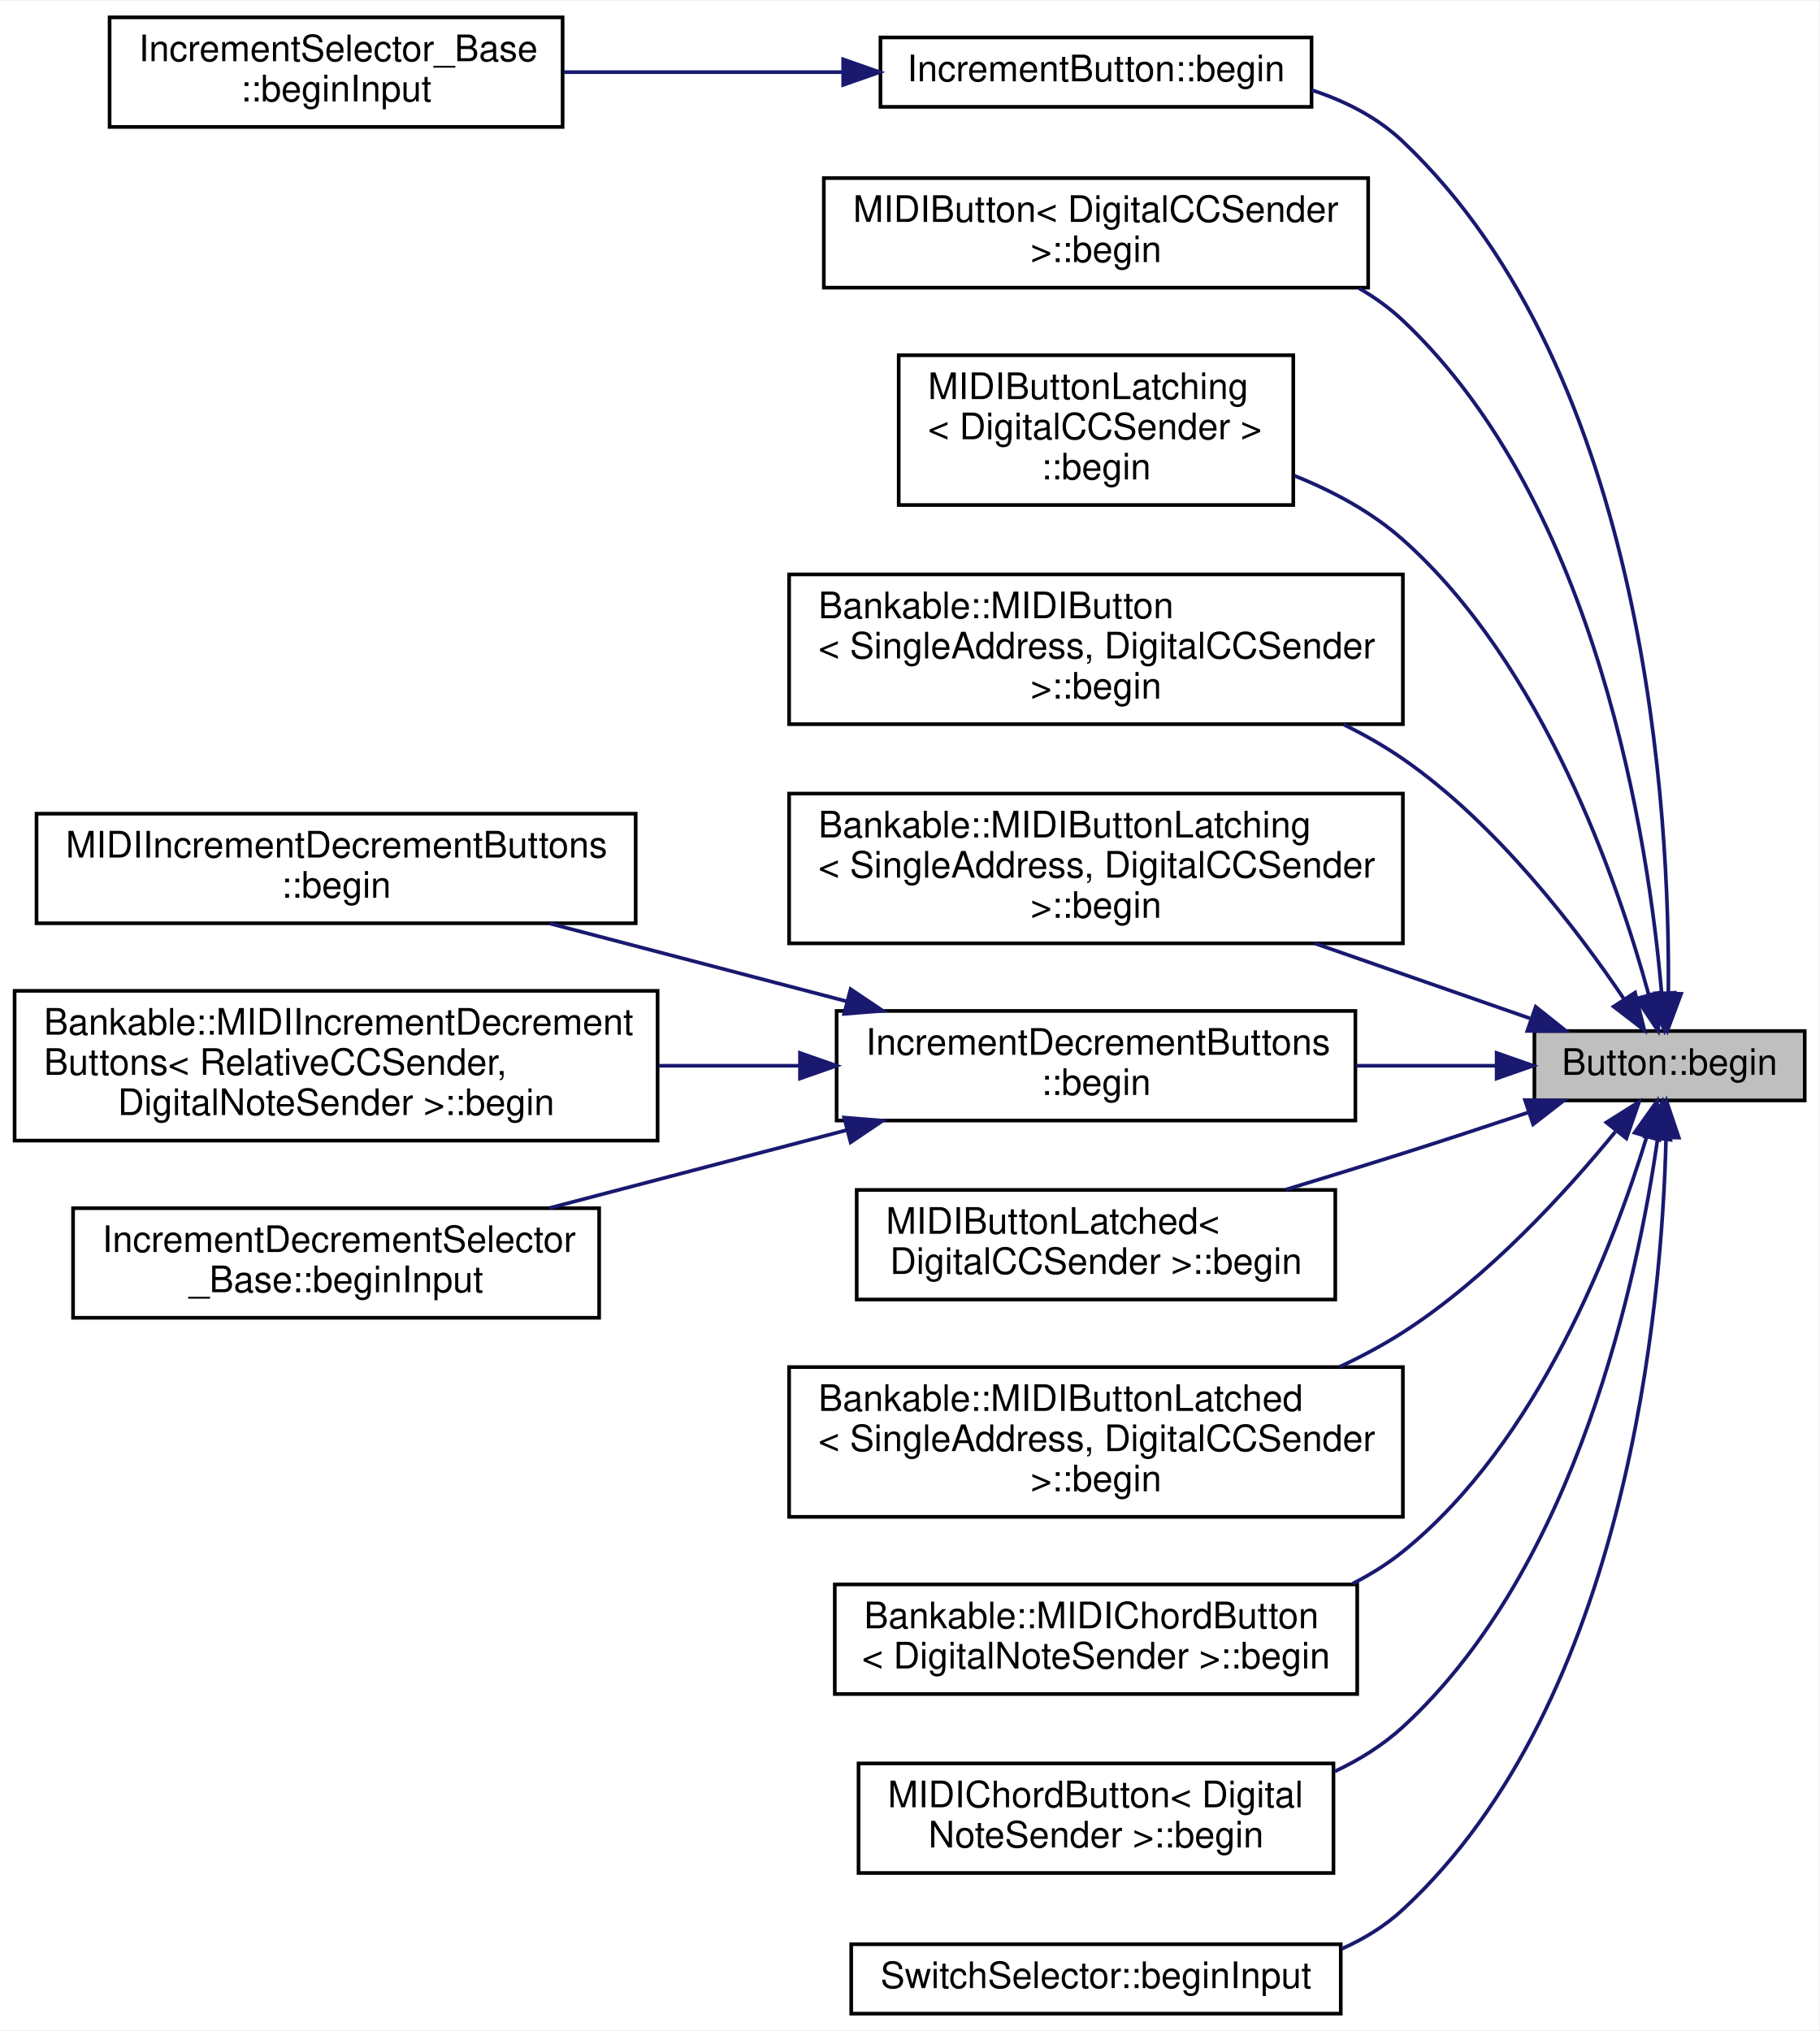
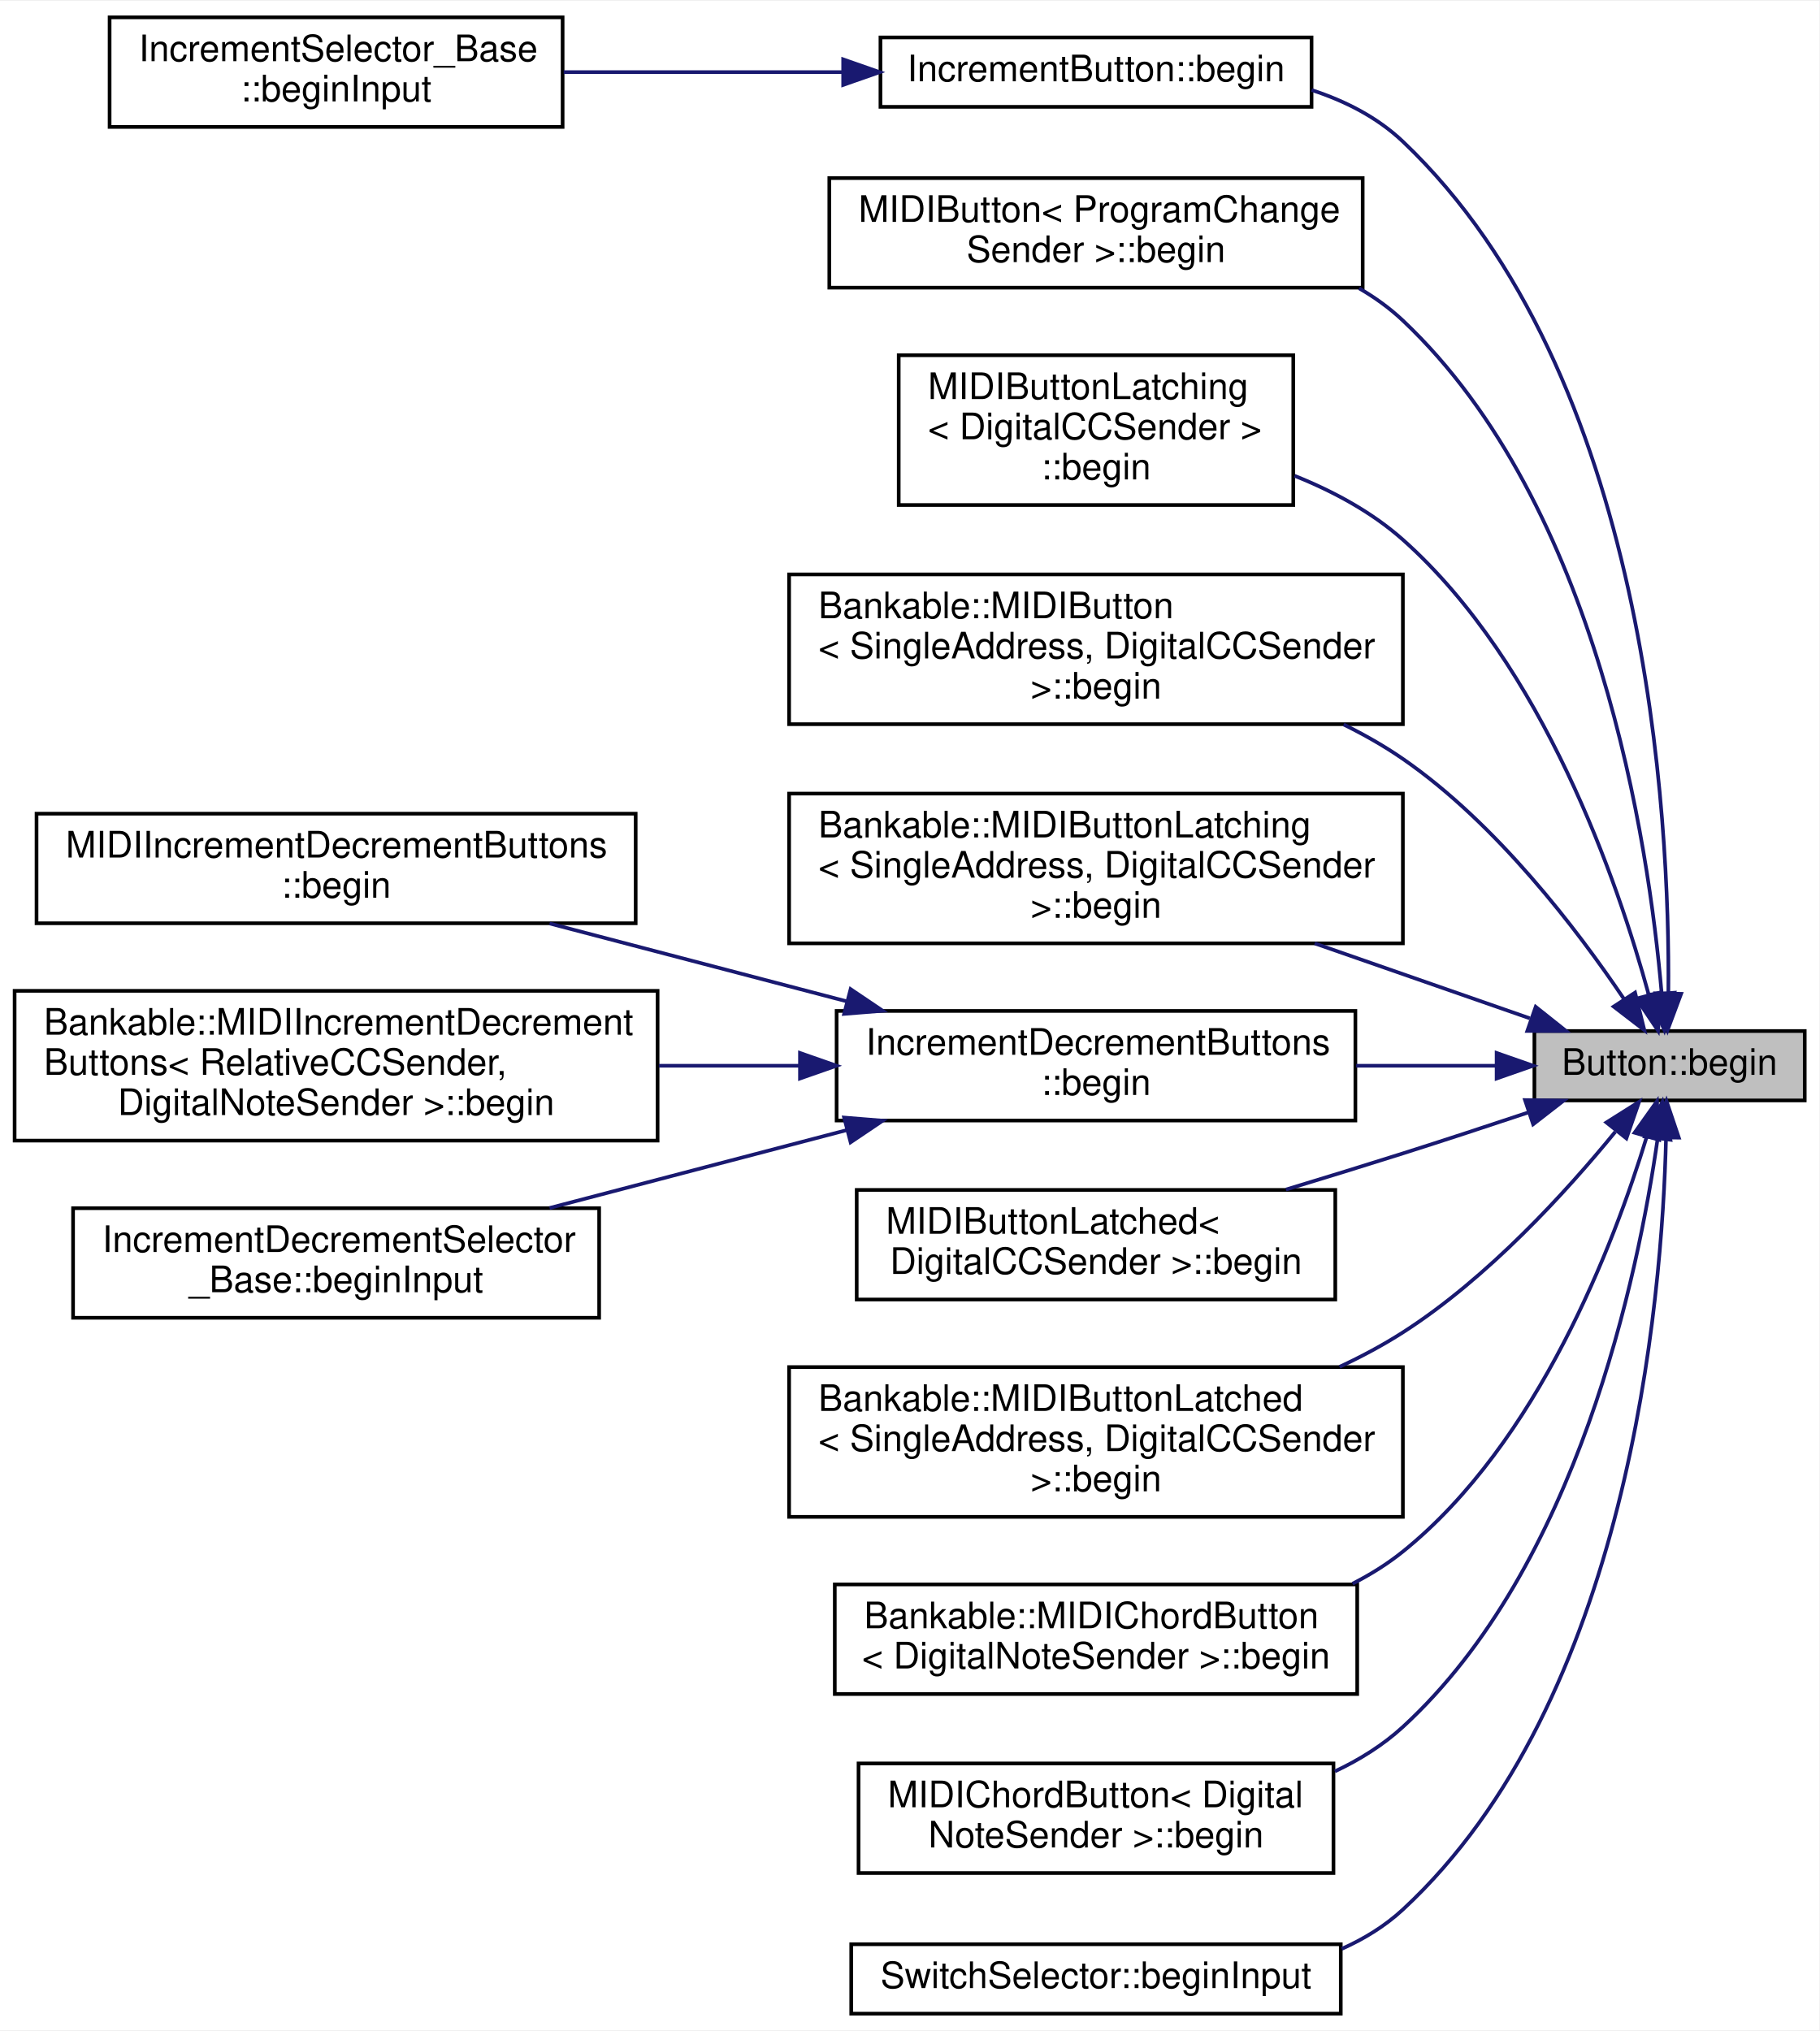
<svg xmlns="http://www.w3.org/2000/svg" xmlns:xlink="http://www.w3.org/1999/xlink" width="498pt" height="556pt" viewBox="0.00 0.00 498.00 555.50">
  <g id="graph0" class="graph" transform="scale(1 1) rotate(0) translate(4 551.5)">
    <polygon fill="white" stroke="none" points="-4,4 -4,-551.5 494,-551.5 494,4 -4,4" />
    <g id="node1" class="node">
      <g id="a_node1">
        <a xlink:title="Initialize (enable the internal pull-up resistor).">
          <polygon fill="#bfbfbf" stroke="black" points="416,-250.5 416,-269.5 490,-269.5 490,-250.5 416,-250.5" />
          <text text-anchor="middle" x="453" y="-257.5" font-family="Helvetica,sans-Serif" font-size="10.00">Button::begin</text>
        </a>
      </g>
    </g>
    <g id="node2" class="node">
      <g id="a_node2">
        <a xlink:href="../../df/d38/classIncrementButton.html#a03eb36a87c5651067e384134843bdb65" target="_top" xlink:title=" ">
          <polygon fill="white" stroke="black" points="237,-522.5 237,-541.5 355,-541.5 355,-522.5 237,-522.5" />
          <text text-anchor="middle" x="296" y="-529.5" font-family="Helvetica,sans-Serif" font-size="10.00">IncrementButton::begin</text>
        </a>
      </g>
    </g>
    <g id="edge1" class="edge">
      <path fill="none" stroke="midnightblue" d="M452.667,-279.991C453.103,-327.752 447.169,-449.25 380,-513 373.031,-519.615 364.25,-524.095 355.026,-527.099" />
      <polygon fill="midnightblue" stroke="midnightblue" points="456.162,-279.682 452.46,-269.754 449.163,-279.823 456.162,-279.682" />
    </g>
    <g id="node4" class="node">
      <g id="a_node4">
        <a xlink:href="../../d6/d72/classMIDIButton.html#a26e199af2658c8c65ba834352da44eb9" target="_top" xlink:title=" ">
-           <polygon fill="white" stroke="black" points="221.5,-473 221.5,-503 370.5,-503 370.5,-473 221.5,-473" />
-           <text text-anchor="start" x="229.5" y="-491" font-family="Helvetica,sans-Serif" font-size="10.00">MIDIButton&lt; DigitalCCSender</text>
-           <text text-anchor="middle" x="296" y="-480" font-family="Helvetica,sans-Serif" font-size="10.00"> &gt;::begin</text>
+           <polygon fill="white" stroke="black" points="223,-473 223,-503 369,-503 369,-473 223,-473" />
+           <text text-anchor="start" x="231" y="-491" font-family="Helvetica,sans-Serif" font-size="10.00">MIDIButton&lt; ProgramChange</text>
+           <text text-anchor="middle" x="296" y="-480" font-family="Helvetica,sans-Serif" font-size="10.00">Sender &gt;::begin</text>
        </a>
      </g>
    </g>
    <g id="edge3" class="edge">
      <path fill="none" stroke="midnightblue" d="M450.817,-279.974C447.314,-320.637 433.563,-413.447 380,-464 376.4,-467.398 372.349,-470.318 368.023,-472.828" />
      <polygon fill="midnightblue" stroke="midnightblue" points="454.325,-279.987 451.57,-269.757 447.344,-279.472 454.325,-279.987" />
    </g>
    <g id="node5" class="node">
      <g id="a_node5">
        <a xlink:href="../../d8/de1/classMIDIButtonLatching.html#a7013079fe5acbea4a3cf25bd5bdefdb3" target="_top" xlink:title=" ">
          <polygon fill="white" stroke="black" points="242,-413.5 242,-454.5 350,-454.5 350,-413.5 242,-413.5" />
          <text text-anchor="start" x="250" y="-442.5" font-family="Helvetica,sans-Serif" font-size="10.00">MIDIButtonLatching</text>
          <text text-anchor="start" x="250" y="-431.5" font-family="Helvetica,sans-Serif" font-size="10.00">&lt; DigitalCCSender &gt;</text>
          <text text-anchor="middle" x="296" y="-420.5" font-family="Helvetica,sans-Serif" font-size="10.00">::begin</text>
        </a>
      </g>
    </g>
    <g id="edge4" class="edge">
      <path fill="none" stroke="midnightblue" d="M447.286,-279.474C438.89,-310.15 418.502,-369.752 380,-404 371.528,-411.536 361.019,-417.222 350.358,-421.497" />
      <polygon fill="midnightblue" stroke="midnightblue" points="450.729,-280.139 449.848,-269.581 443.952,-278.384 450.729,-280.139" />
    </g>
    <g id="node6" class="node">
      <g id="a_node6">
        <a xlink:href="../../d9/df9/classBankable_1_1MIDIButton.html#a763df44160497040cc4b2b22791d48a0" target="_top" xlink:title=" ">
          <polygon fill="white" stroke="black" points="212,-353.5 212,-394.5 380,-394.5 380,-353.5 212,-353.5" />
          <text text-anchor="start" x="220" y="-382.5" font-family="Helvetica,sans-Serif" font-size="10.00">Bankable::MIDIButton</text>
          <text text-anchor="start" x="220" y="-371.5" font-family="Helvetica,sans-Serif" font-size="10.00">&lt; SingleAddress, DigitalCCSender</text>
          <text text-anchor="middle" x="296" y="-360.5" font-family="Helvetica,sans-Serif" font-size="10.00"> &gt;::begin</text>
        </a>
      </g>
    </g>
    <g id="edge5" class="edge">
      <path fill="none" stroke="midnightblue" d="M440.489,-278.318C427.78,-297.182 405.687,-326.256 380,-344 374.957,-347.483 369.464,-350.611 363.784,-353.408" />
      <polygon fill="midnightblue" stroke="midnightblue" points="443.557,-280.021 446.098,-269.735 437.697,-276.191 443.557,-280.021" />
    </g>
    <g id="node7" class="node">
      <g id="a_node7">
        <a xlink:href="../../d3/d0b/classBankable_1_1MIDIButtonLatching.html#add87dc81412eb99c72a48f57bbe9838d" target="_top" xlink:title=" ">
          <polygon fill="white" stroke="black" points="212,-293.5 212,-334.5 380,-334.5 380,-293.5 212,-293.5" />
          <text text-anchor="start" x="220" y="-322.5" font-family="Helvetica,sans-Serif" font-size="10.00">Bankable::MIDIButtonLatching</text>
          <text text-anchor="start" x="220" y="-311.5" font-family="Helvetica,sans-Serif" font-size="10.00">&lt; SingleAddress, DigitalCCSender</text>
          <text text-anchor="middle" x="296" y="-300.5" font-family="Helvetica,sans-Serif" font-size="10.00"> &gt;::begin</text>
        </a>
      </g>
    </g>
    <g id="edge6" class="edge">
      <path fill="none" stroke="midnightblue" d="M414.749,-272.978C397.113,-279.122 375.629,-286.607 355.864,-293.493" />
      <polygon fill="midnightblue" stroke="midnightblue" points="416.354,-276.125 424.646,-269.53 414.051,-269.515 416.354,-276.125" />
    </g>
    <g id="node8" class="node">
      <g id="a_node8">
        <a xlink:href="../../d5/d20/classIncrementDecrementButtons.html#af661941dbb4a67e2b3919306bae23c8f" target="_top" xlink:title=" ">
          <polygon fill="white" stroke="black" points="225,-245 225,-275 367,-275 367,-245 225,-245" />
          <text text-anchor="start" x="233" y="-263" font-family="Helvetica,sans-Serif" font-size="10.00">IncrementDecrementButtons</text>
          <text text-anchor="middle" x="296" y="-252" font-family="Helvetica,sans-Serif" font-size="10.00">::begin</text>
        </a>
      </g>
    </g>
    <g id="edge7" class="edge">
      <path fill="none" stroke="midnightblue" d="M405.427,-260C393.393,-260 380.168,-260 367.217,-260" />
      <polygon fill="midnightblue" stroke="midnightblue" points="405.659,-263.5 415.659,-260 405.659,-256.5 405.659,-263.5" />
    </g>
    <g id="node12" class="node">
      <g id="a_node12">
        <a xlink:href="../../d3/d88/classMIDIButtonLatched.html#ad3a30fdfe4a521edb8a144456bf3166d" target="_top" xlink:title=" ">
          <polygon fill="white" stroke="black" points="230.5,-196 230.5,-226 361.5,-226 361.5,-196 230.5,-196" />
          <text text-anchor="start" x="238.5" y="-214" font-family="Helvetica,sans-Serif" font-size="10.00">MIDIButtonLatched&lt;</text>
          <text text-anchor="middle" x="296" y="-203" font-family="Helvetica,sans-Serif" font-size="10.00"> DigitalCCSender &gt;::begin</text>
        </a>
      </g>
    </g>
    <g id="edge11" class="edge">
      <path fill="none" stroke="midnightblue" d="M414.257,-247.189C403.235,-243.51 391.154,-239.538 380,-236 369.672,-232.724 358.588,-229.313 347.99,-226.102" />
      <polygon fill="midnightblue" stroke="midnightblue" points="413.43,-250.603 424.024,-250.464 415.655,-243.966 413.43,-250.603" />
    </g>
    <g id="node13" class="node">
      <g id="a_node13">
        <a xlink:href="../../df/dca/classBankable_1_1MIDIButtonLatched.html#ac64a49053f1fff6a272e7e8a99305f62" target="_top" xlink:title=" ">
          <polygon fill="white" stroke="black" points="212,-136.5 212,-177.5 380,-177.5 380,-136.5 212,-136.5" />
          <text text-anchor="start" x="220" y="-165.5" font-family="Helvetica,sans-Serif" font-size="10.00">Bankable::MIDIButtonLatched</text>
          <text text-anchor="start" x="220" y="-154.5" font-family="Helvetica,sans-Serif" font-size="10.00">&lt; SingleAddress, DigitalCCSender</text>
          <text text-anchor="middle" x="296" y="-143.5" font-family="Helvetica,sans-Serif" font-size="10.00"> &gt;::begin</text>
        </a>
      </g>
    </g>
    <g id="edge12" class="edge">
      <path fill="none" stroke="midnightblue" d="M438.136,-241.904C424.798,-225.578 403.273,-201.903 380,-187 374.581,-183.53 368.705,-180.391 362.67,-177.567" />
      <polygon fill="midnightblue" stroke="midnightblue" points="435.701,-244.466 444.663,-250.116 441.181,-240.11 435.701,-244.466" />
    </g>
    <g id="node14" class="node">
      <g id="a_node14">
        <a xlink:href="../../da/d96/classBankable_1_1MIDIChordButton.html#a9a1546b7f12ad9f3de2362dd9453b139" target="_top" xlink:title=" ">
          <polygon fill="white" stroke="black" points="224.5,-88 224.5,-118 367.5,-118 367.5,-88 224.5,-88" />
          <text text-anchor="start" x="232.5" y="-106" font-family="Helvetica,sans-Serif" font-size="10.00">Bankable::MIDIChordButton</text>
          <text text-anchor="middle" x="296" y="-95" font-family="Helvetica,sans-Serif" font-size="10.00">&lt; DigitalNoteSender &gt;::begin</text>
        </a>
      </g>
    </g>
    <g id="edge13" class="edge">
      <path fill="none" stroke="midnightblue" d="M446.726,-240.493C437.856,-211.419 417.171,-156.939 380,-127 375.794,-123.613 371.13,-120.703 366.22,-118.205" />
      <polygon fill="midnightblue" stroke="midnightblue" points="443.418,-241.653 449.557,-250.288 450.143,-239.709 443.418,-241.653" />
    </g>
    <g id="node15" class="node">
      <g id="a_node15">
        <a xlink:href="../../dd/d29/classMIDIChordButton.html#a8be036ba316354bf82112ae73040ac57" target="_top" xlink:title=" ">
          <polygon fill="white" stroke="black" points="231,-39 231,-69 361,-69 361,-39 231,-39" />
          <text text-anchor="start" x="239" y="-57" font-family="Helvetica,sans-Serif" font-size="10.00">MIDIChordButton&lt; Digital</text>
          <text text-anchor="middle" x="296" y="-46" font-family="Helvetica,sans-Serif" font-size="10.00">NoteSender &gt;::begin</text>
        </a>
      </g>
    </g>
    <g id="edge14" class="edge">
      <path fill="none" stroke="midnightblue" d="M449.731,-240.022C444.444,-202.865 427.877,-122.925 380,-79 374.566,-74.015 368.172,-70.022 361.384,-66.825" />
      <polygon fill="midnightblue" stroke="midnightblue" points="446.28,-240.623 451.032,-250.093 453.222,-239.727 446.28,-240.623" />
    </g>
    <g id="node16" class="node">
      <g id="a_node16">
        <a xlink:href="../../df/def/classSwitchSelector.html#ab0eb188e248993b59dd98b7d9abf2169" target="_top" xlink:title=" ">
          <polygon fill="white" stroke="black" points="229,-0.5 229,-19.5 363,-19.5 363,-0.5 229,-0.5" />
          <text text-anchor="middle" x="296" y="-7.5" font-family="Helvetica,sans-Serif" font-size="10.00">SwitchSelector::beginInput</text>
        </a>
      </g>
    </g>
    <g id="edge15" class="edge">
      <path fill="none" stroke="midnightblue" d="M452.031,-240.232C450.968,-195.552 441.82,-86.228 380,-29 375.118,-24.481 369.388,-20.964 363.259,-18.235" />
      <polygon fill="midnightblue" stroke="midnightblue" points="448.532,-240.397 452.154,-250.354 455.532,-240.312 448.532,-240.397" />
    </g>
    <g id="node3" class="node">
      <g id="a_node3">
        <a xlink:href="../../d4/de9/classIncrementSelector__Base.html#a54033279b3d555050b23e21f870cf851" target="_top" xlink:title=" ">
          <polygon fill="white" stroke="black" points="26,-517 26,-547 150,-547 150,-517 26,-517" />
          <text text-anchor="start" x="34" y="-535" font-family="Helvetica,sans-Serif" font-size="10.00">IncrementSelector_Base</text>
          <text text-anchor="middle" x="88" y="-524" font-family="Helvetica,sans-Serif" font-size="10.00">::beginInput</text>
        </a>
      </g>
    </g>
    <g id="edge2" class="edge">
      <path fill="none" stroke="midnightblue" d="M226.776,-532C202.079,-532 174.36,-532 150.295,-532" />
      <polygon fill="midnightblue" stroke="midnightblue" points="226.795,-535.5 236.795,-532 226.795,-528.5 226.795,-535.5" />
    </g>
    <g id="node9" class="node">
      <g id="a_node9">
        <a xlink:href="../../dc/dc2/classMIDIIncrementDecrementButtons.html#afda1c0ec33fe9a64d256d656f61929b1" target="_top" xlink:title="Initialize this updatable.">
          <polygon fill="white" stroke="black" points="6,-299 6,-329 170,-329 170,-299 6,-299" />
          <text text-anchor="start" x="14" y="-317" font-family="Helvetica,sans-Serif" font-size="10.00">MIDIIncrementDecrementButtons</text>
          <text text-anchor="middle" x="88" y="-306" font-family="Helvetica,sans-Serif" font-size="10.00">::begin</text>
        </a>
      </g>
    </g>
    <g id="edge8" class="edge">
      <path fill="none" stroke="midnightblue" d="M227.741,-277.631C201.474,-284.516 171.667,-292.33 146.432,-298.945" />
      <polygon fill="midnightblue" stroke="midnightblue" points="228.832,-280.963 237.618,-275.042 227.057,-274.192 228.832,-280.963" />
    </g>
    <g id="node10" class="node">
      <g id="a_node10">
        <a xlink:href="../../d1/d2f/classBankable_1_1MIDIIncrementDecrementButtons.html#a4990154c64d7be64c83d8e74ba2546cb" target="_top" xlink:title=" ">
          <polygon fill="white" stroke="black" points="-1.42109e-14,-239.5 -1.42109e-14,-280.5 176,-280.5 176,-239.5 -1.42109e-14,-239.5" />
          <text text-anchor="start" x="8" y="-268.5" font-family="Helvetica,sans-Serif" font-size="10.00">Bankable::MIDIIncrementDecrement</text>
          <text text-anchor="start" x="8" y="-257.5" font-family="Helvetica,sans-Serif" font-size="10.00">Buttons&lt; RelativeCCSender,</text>
          <text text-anchor="middle" x="88" y="-246.5" font-family="Helvetica,sans-Serif" font-size="10.00"> DigitalNoteSender &gt;::begin</text>
        </a>
      </g>
    </g>
    <g id="edge9" class="edge">
      <path fill="none" stroke="midnightblue" d="M214.944,-260C202.293,-260 189.155,-260 176.347,-260" />
      <polygon fill="midnightblue" stroke="midnightblue" points="214.97,-263.5 224.97,-260 214.97,-256.5 214.97,-263.5" />
    </g>
    <g id="node11" class="node">
      <g id="a_node11">
        <a xlink:href="../../de/d06/classIncrementDecrementSelector__Base.html#a1b9217b63785445fbf994e06f87d59b1" target="_top" xlink:title=" ">
          <polygon fill="white" stroke="black" points="16,-191 16,-221 160,-221 160,-191 16,-191" />
          <text text-anchor="start" x="24" y="-209" font-family="Helvetica,sans-Serif" font-size="10.00">IncrementDecrementSelector</text>
          <text text-anchor="middle" x="88" y="-198" font-family="Helvetica,sans-Serif" font-size="10.00">_Base::beginInput</text>
        </a>
      </g>
    </g>
    <g id="edge10" class="edge">
      <path fill="none" stroke="midnightblue" d="M227.741,-242.369C201.474,-235.484 171.667,-227.67 146.432,-221.055" />
      <polygon fill="midnightblue" stroke="midnightblue" points="227.057,-245.808 237.618,-244.958 228.832,-239.037 227.057,-245.808" />
    </g>
  </g>
</svg>
